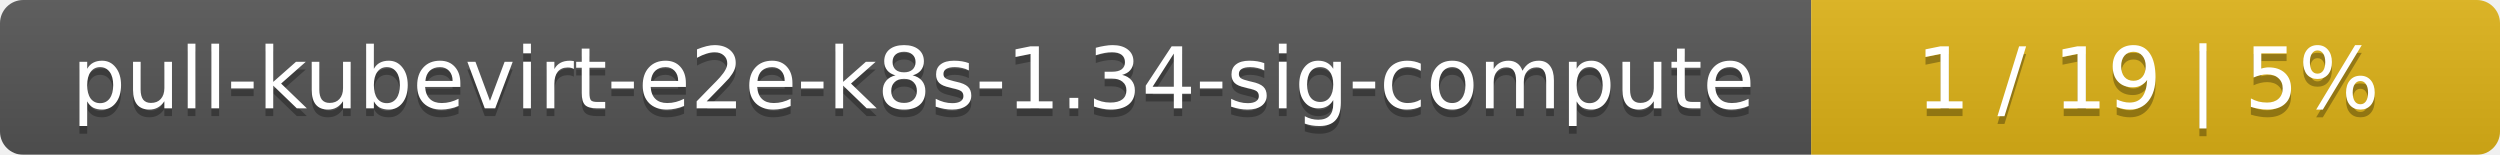
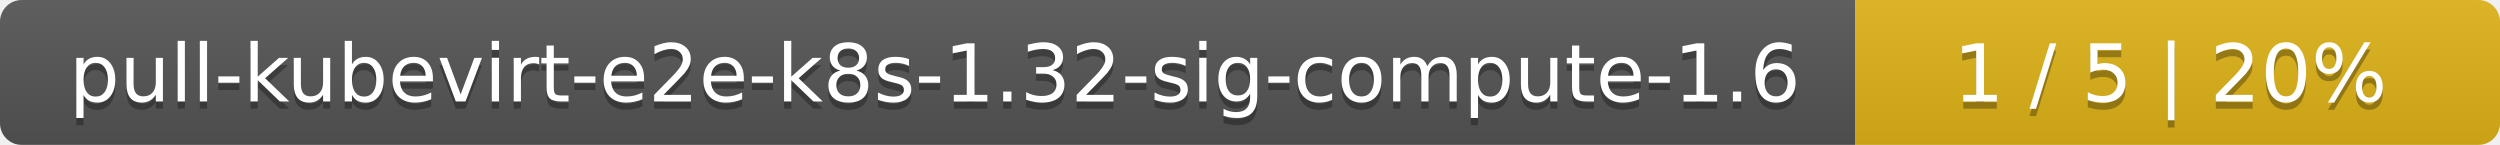
- <svg xmlns="http://www.w3.org/2000/svg" width="323" height="20">
+ <svg xmlns="http://www.w3.org/2000/svg" width="345" height="20">
  <linearGradient id="smooth" x2="0" y2="100%">
    <stop offset="0" stop-color="#bbb" stop-opacity=".1" />
    <stop offset="1" stop-opacity=".1" />
  </linearGradient>
  <mask id="round">
-     <rect width="323" height="20" rx="3" fill="#fff" />
+     <rect width="345" height="20" rx="3" fill="#fff" />
  </mask>
  <g mask="url(#round)">
-     <rect width="234" height="20" fill="#555" />
-     <rect x="234" width="89" height="20" fill="#dfb317" />
-     <rect width="323" height="20" fill="url(#smooth)" />
+     <rect width="256" height="20" fill="#555" />
+     <rect x="256" width="89" height="20" fill="#dfb317" />
+     <rect width="345" height="20" fill="url(#smooth)" />
  </g>
  <g fill="#fff" text-anchor="middle" font-family="DejaVu Sans,Verdana,Geneva,sans-serif" font-size="11">
-     <text x="118" y="15" fill="#010101" fill-opacity=".3">pull-kubevirt-e2e-k8s-1.34-sig-compute</text>
-     <text x="118" y="14">pull-kubevirt-e2e-k8s-1.34-sig-compute</text>
-     <text x="277.5" y="15" fill="#010101" fill-opacity=".3">1 / 19    |    5%</text>
-     <text x="277.5" y="14">1 / 19    |    5%</text>
+     <text x="129" y="15" fill="#010101" fill-opacity=".3">pull-kubevirt-e2e-k8s-1.32-sig-compute-1.6</text>
+     <text x="129" y="14">pull-kubevirt-e2e-k8s-1.32-sig-compute-1.6</text>
+     <text x="299.5" y="15" fill="#010101" fill-opacity=".3">1 / 5    |    20%</text>
+     <text x="299.5" y="14">1 / 5    |    20%</text>
  </g>
</svg>
